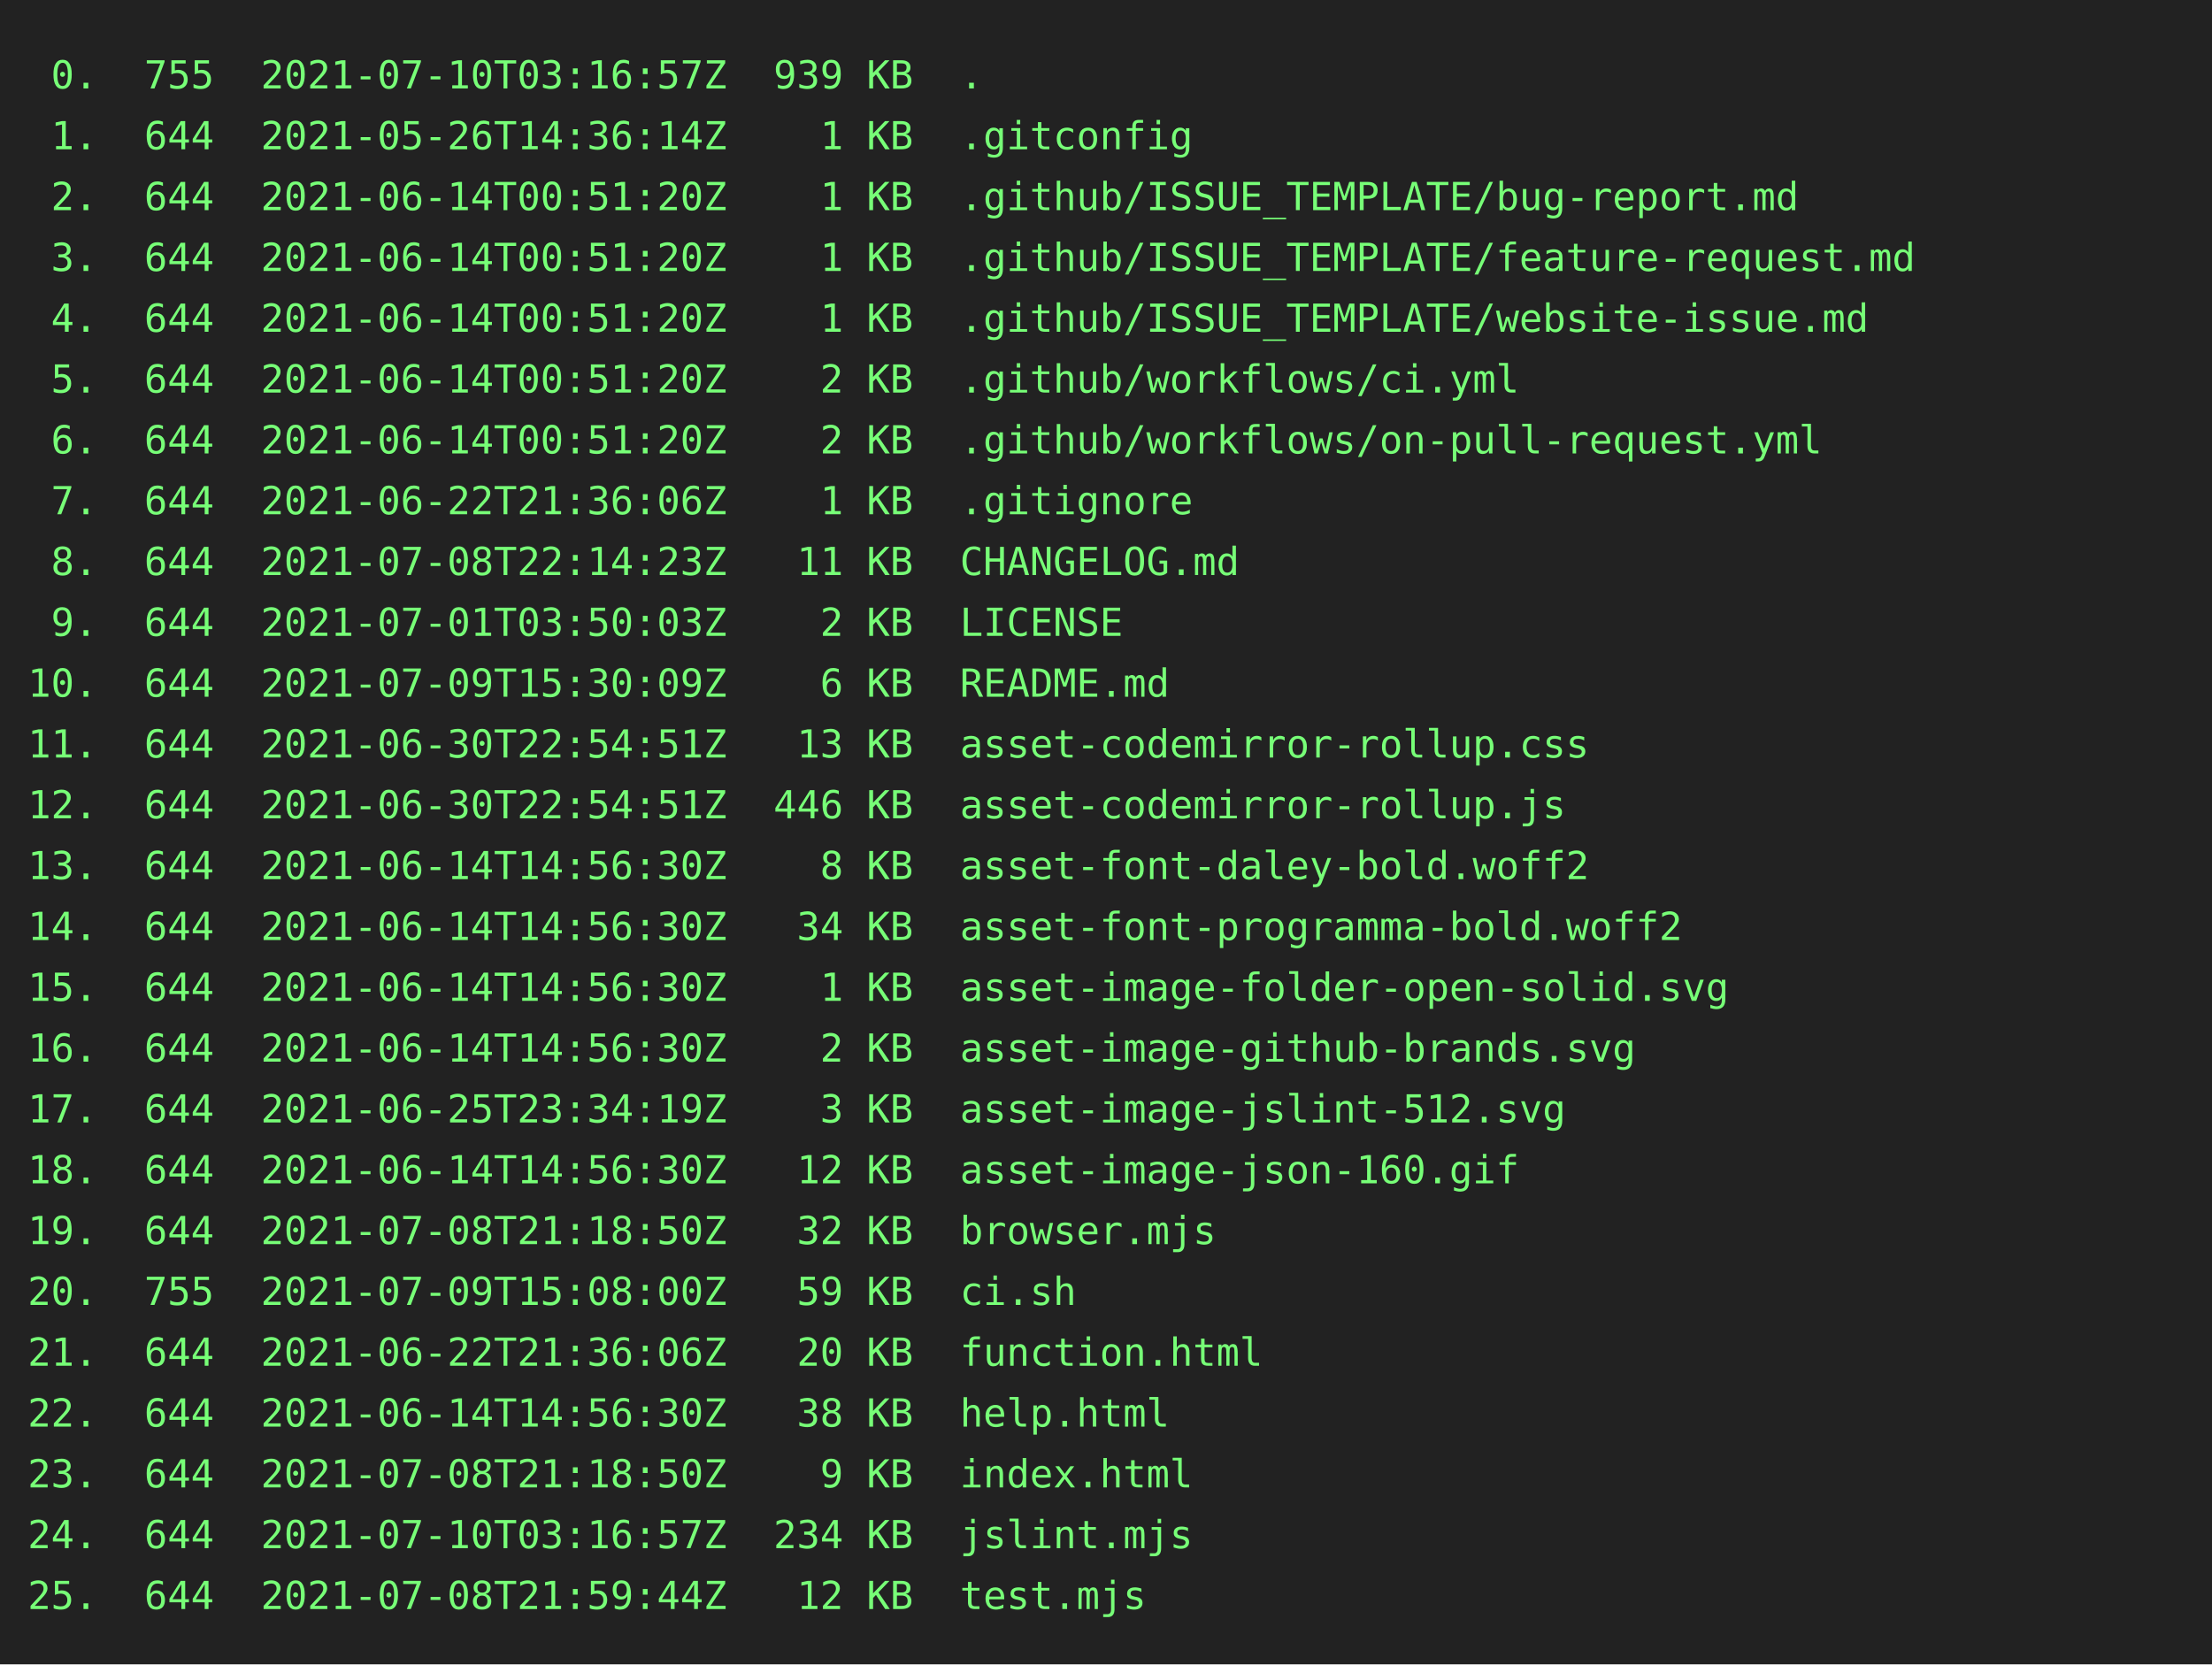
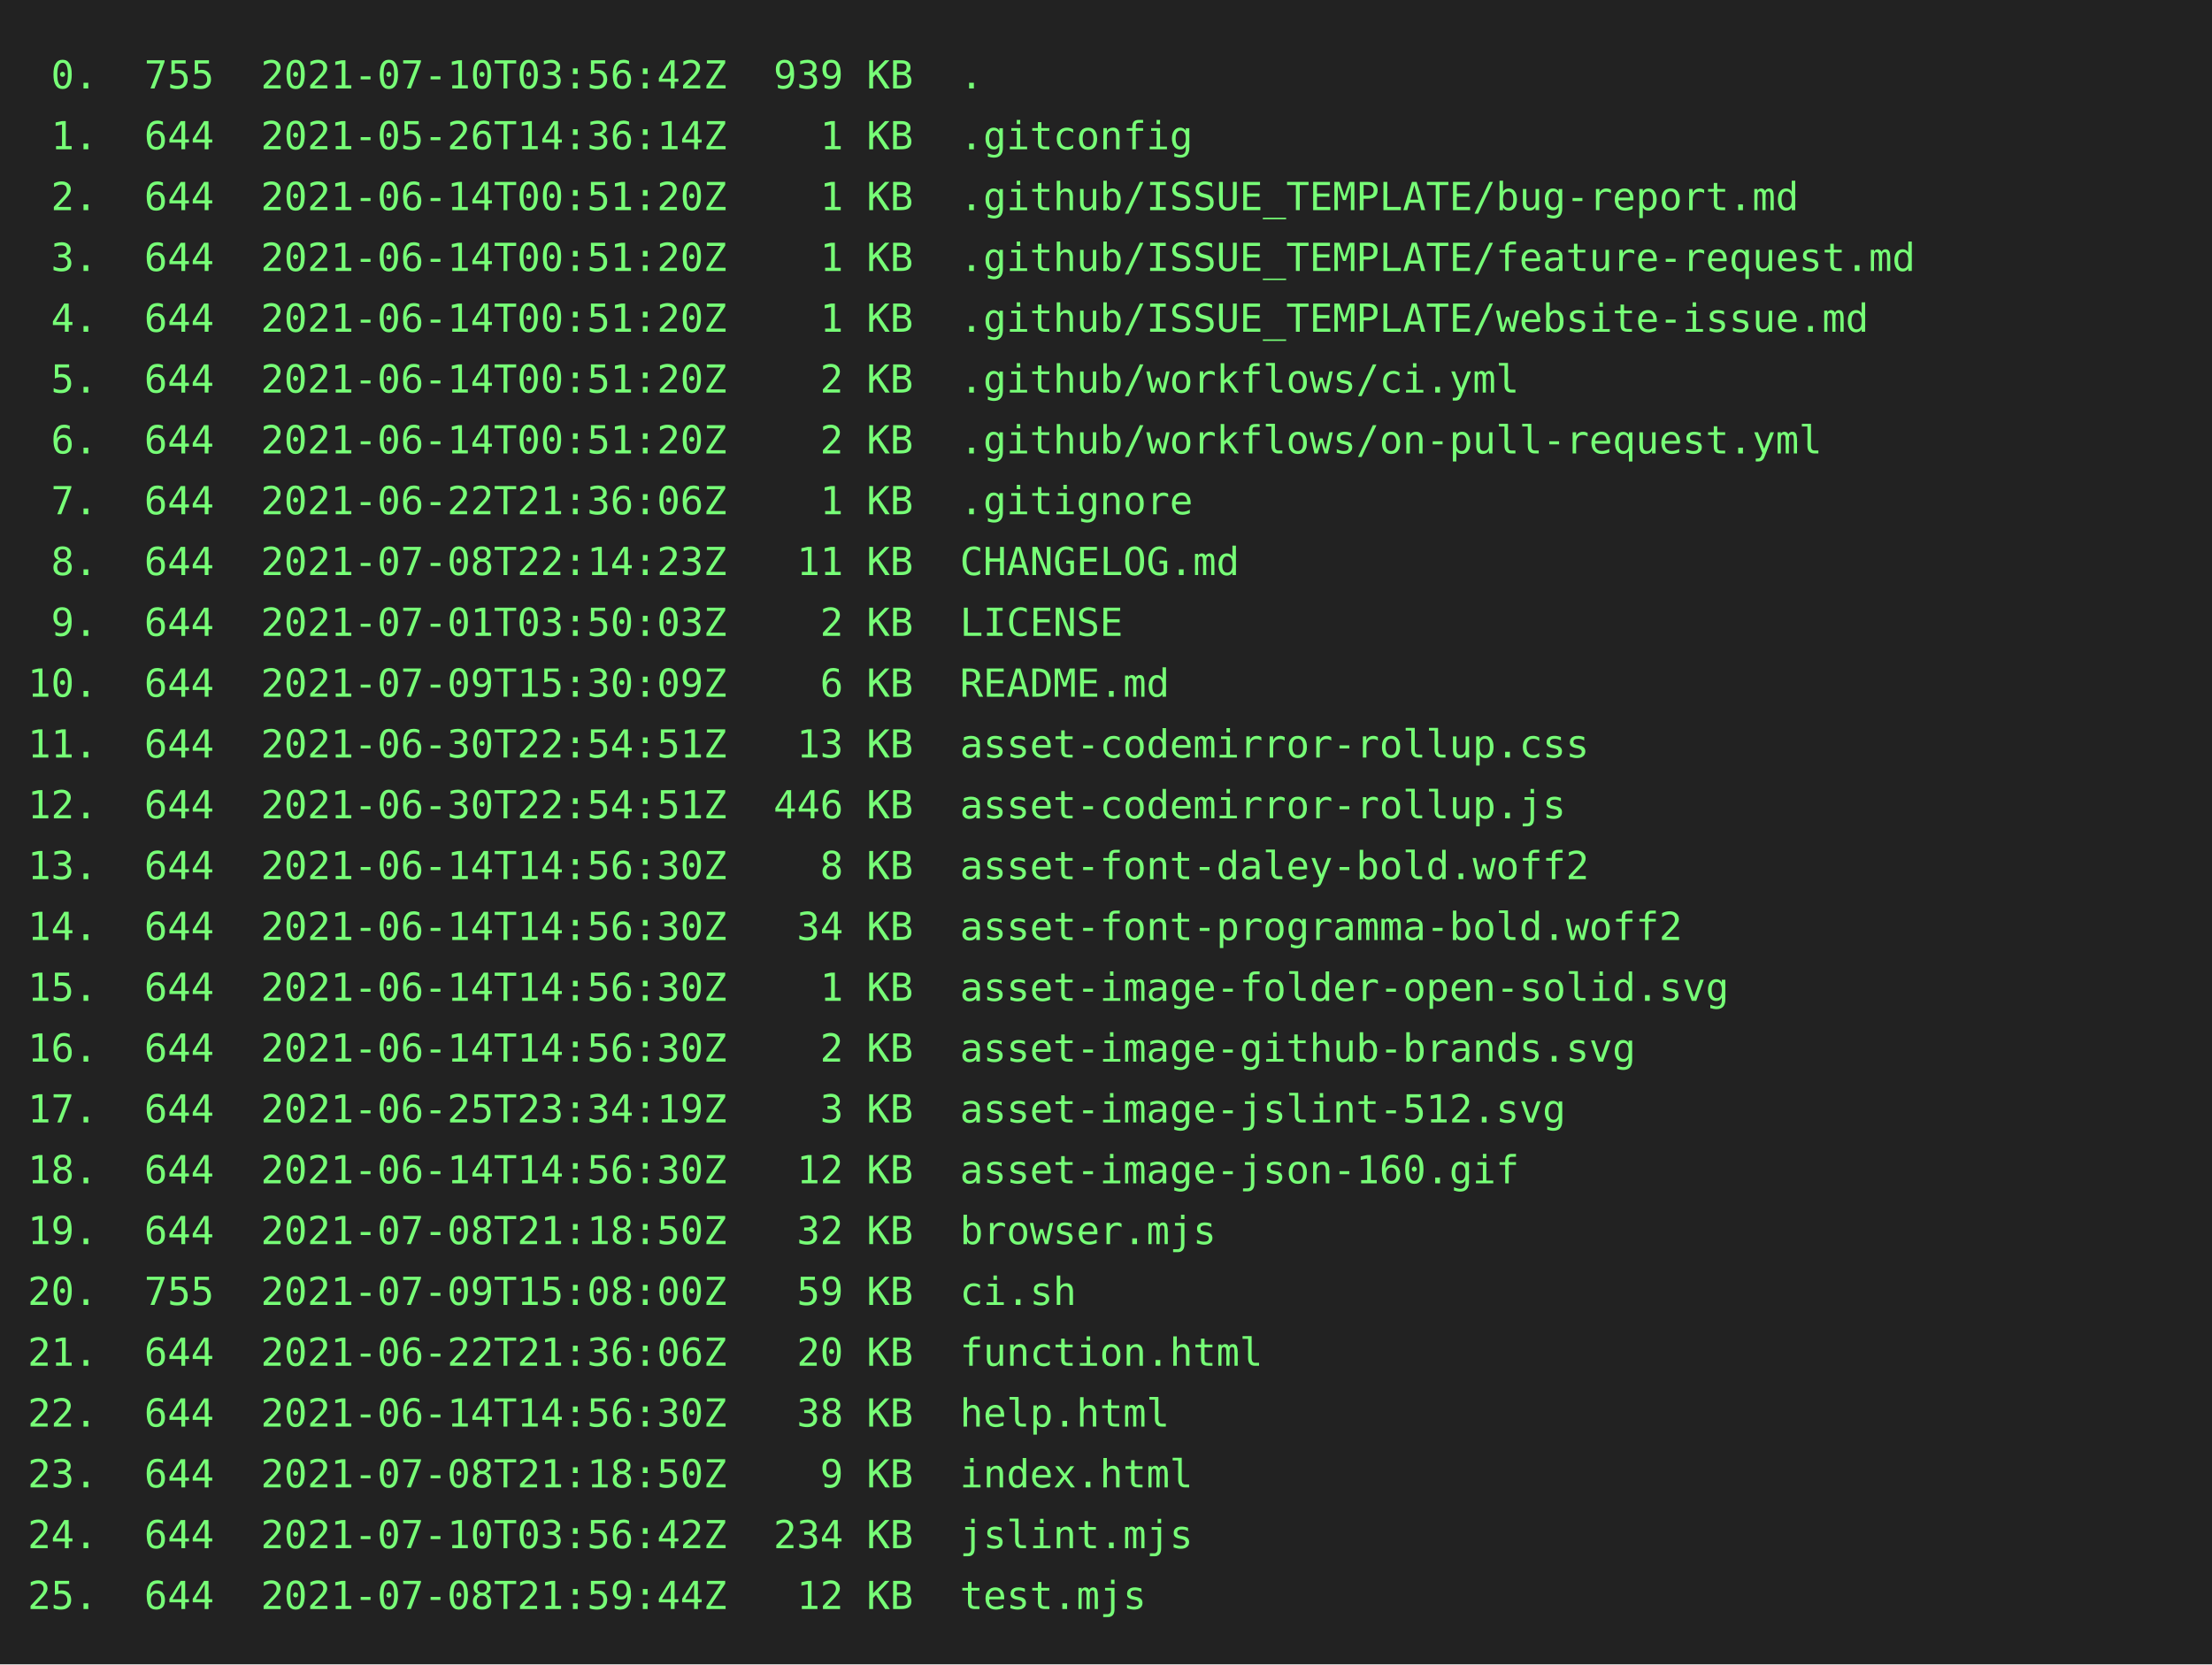
<svg xmlns="http://www.w3.org/2000/svg" height="602" width="800">
  <rect height="602" fill="#222" width="800" />
  <text fill="#7f7" font-family="consolas, menlo, monospace" font-size="14" xml:space="preserve">
-     <tspan lengthAdjust="spacingAndGlyphs" textLength="768" x="10" y="32"> 0.  755  2021-07-10T03:16:57Z  939 KB  .                                                        </tspan>
+     <tspan lengthAdjust="spacingAndGlyphs" textLength="768" x="10" y="32"> 0.  755  2021-07-10T03:56:42Z  939 KB  .                                                        </tspan>
    <tspan lengthAdjust="spacingAndGlyphs" textLength="768" x="10" y="54"> 1.  644  2021-05-26T14:36:14Z    1 KB  .gitconfig                                               </tspan>
    <tspan lengthAdjust="spacingAndGlyphs" textLength="768" x="10" y="76"> 2.  644  2021-06-14T00:51:20Z    1 KB  .github/ISSUE_TEMPLATE/bug-report.md                     </tspan>
    <tspan lengthAdjust="spacingAndGlyphs" textLength="768" x="10" y="98"> 3.  644  2021-06-14T00:51:20Z    1 KB  .github/ISSUE_TEMPLATE/feature-request.md                </tspan>
    <tspan lengthAdjust="spacingAndGlyphs" textLength="768" x="10" y="120"> 4.  644  2021-06-14T00:51:20Z    1 KB  .github/ISSUE_TEMPLATE/website-issue.md                  </tspan>
    <tspan lengthAdjust="spacingAndGlyphs" textLength="768" x="10" y="142"> 5.  644  2021-06-14T00:51:20Z    2 KB  .github/workflows/ci.yml                                 </tspan>
    <tspan lengthAdjust="spacingAndGlyphs" textLength="768" x="10" y="164"> 6.  644  2021-06-14T00:51:20Z    2 KB  .github/workflows/on-pull-request.yml                    </tspan>
    <tspan lengthAdjust="spacingAndGlyphs" textLength="768" x="10" y="186"> 7.  644  2021-06-22T21:36:06Z    1 KB  .gitignore                                               </tspan>
    <tspan lengthAdjust="spacingAndGlyphs" textLength="768" x="10" y="208"> 8.  644  2021-07-08T22:14:23Z   11 KB  CHANGELOG.md                                             </tspan>
    <tspan lengthAdjust="spacingAndGlyphs" textLength="768" x="10" y="230"> 9.  644  2021-07-01T03:50:03Z    2 KB  LICENSE                                                  </tspan>
    <tspan lengthAdjust="spacingAndGlyphs" textLength="768" x="10" y="252">10.  644  2021-07-09T15:30:09Z    6 KB  README.md                                                </tspan>
    <tspan lengthAdjust="spacingAndGlyphs" textLength="768" x="10" y="274">11.  644  2021-06-30T22:54:51Z   13 KB  asset-codemirror-rollup.css                              </tspan>
    <tspan lengthAdjust="spacingAndGlyphs" textLength="768" x="10" y="296">12.  644  2021-06-30T22:54:51Z  446 KB  asset-codemirror-rollup.js                               </tspan>
    <tspan lengthAdjust="spacingAndGlyphs" textLength="768" x="10" y="318">13.  644  2021-06-14T14:56:30Z    8 KB  asset-font-daley-bold.woff2                              </tspan>
    <tspan lengthAdjust="spacingAndGlyphs" textLength="768" x="10" y="340">14.  644  2021-06-14T14:56:30Z   34 KB  asset-font-programma-bold.woff2                          </tspan>
    <tspan lengthAdjust="spacingAndGlyphs" textLength="768" x="10" y="362">15.  644  2021-06-14T14:56:30Z    1 KB  asset-image-folder-open-solid.svg                        </tspan>
    <tspan lengthAdjust="spacingAndGlyphs" textLength="768" x="10" y="384">16.  644  2021-06-14T14:56:30Z    2 KB  asset-image-github-brands.svg                            </tspan>
    <tspan lengthAdjust="spacingAndGlyphs" textLength="768" x="10" y="406">17.  644  2021-06-25T23:34:19Z    3 KB  asset-image-jslint-512.svg                               </tspan>
    <tspan lengthAdjust="spacingAndGlyphs" textLength="768" x="10" y="428">18.  644  2021-06-14T14:56:30Z   12 KB  asset-image-json-160.gif                                 </tspan>
    <tspan lengthAdjust="spacingAndGlyphs" textLength="768" x="10" y="450">19.  644  2021-07-08T21:18:50Z   32 KB  browser.mjs                                              </tspan>
    <tspan lengthAdjust="spacingAndGlyphs" textLength="768" x="10" y="472">20.  755  2021-07-09T15:08:00Z   59 KB  ci.sh                                                    </tspan>
    <tspan lengthAdjust="spacingAndGlyphs" textLength="768" x="10" y="494">21.  644  2021-06-22T21:36:06Z   20 KB  function.html                                            </tspan>
    <tspan lengthAdjust="spacingAndGlyphs" textLength="768" x="10" y="516">22.  644  2021-06-14T14:56:30Z   38 KB  help.html                                                </tspan>
    <tspan lengthAdjust="spacingAndGlyphs" textLength="768" x="10" y="538">23.  644  2021-07-08T21:18:50Z    9 KB  index.html                                               </tspan>
-     <tspan lengthAdjust="spacingAndGlyphs" textLength="768" x="10" y="560">24.  644  2021-07-10T03:16:57Z  234 KB  jslint.mjs                                               </tspan>
+     <tspan lengthAdjust="spacingAndGlyphs" textLength="768" x="10" y="560">24.  644  2021-07-10T03:56:42Z  234 KB  jslint.mjs                                               </tspan>
    <tspan lengthAdjust="spacingAndGlyphs" textLength="768" x="10" y="582">25.  644  2021-07-08T21:59:44Z   12 KB  test.mjs                                                 </tspan>
  </text>
</svg>
